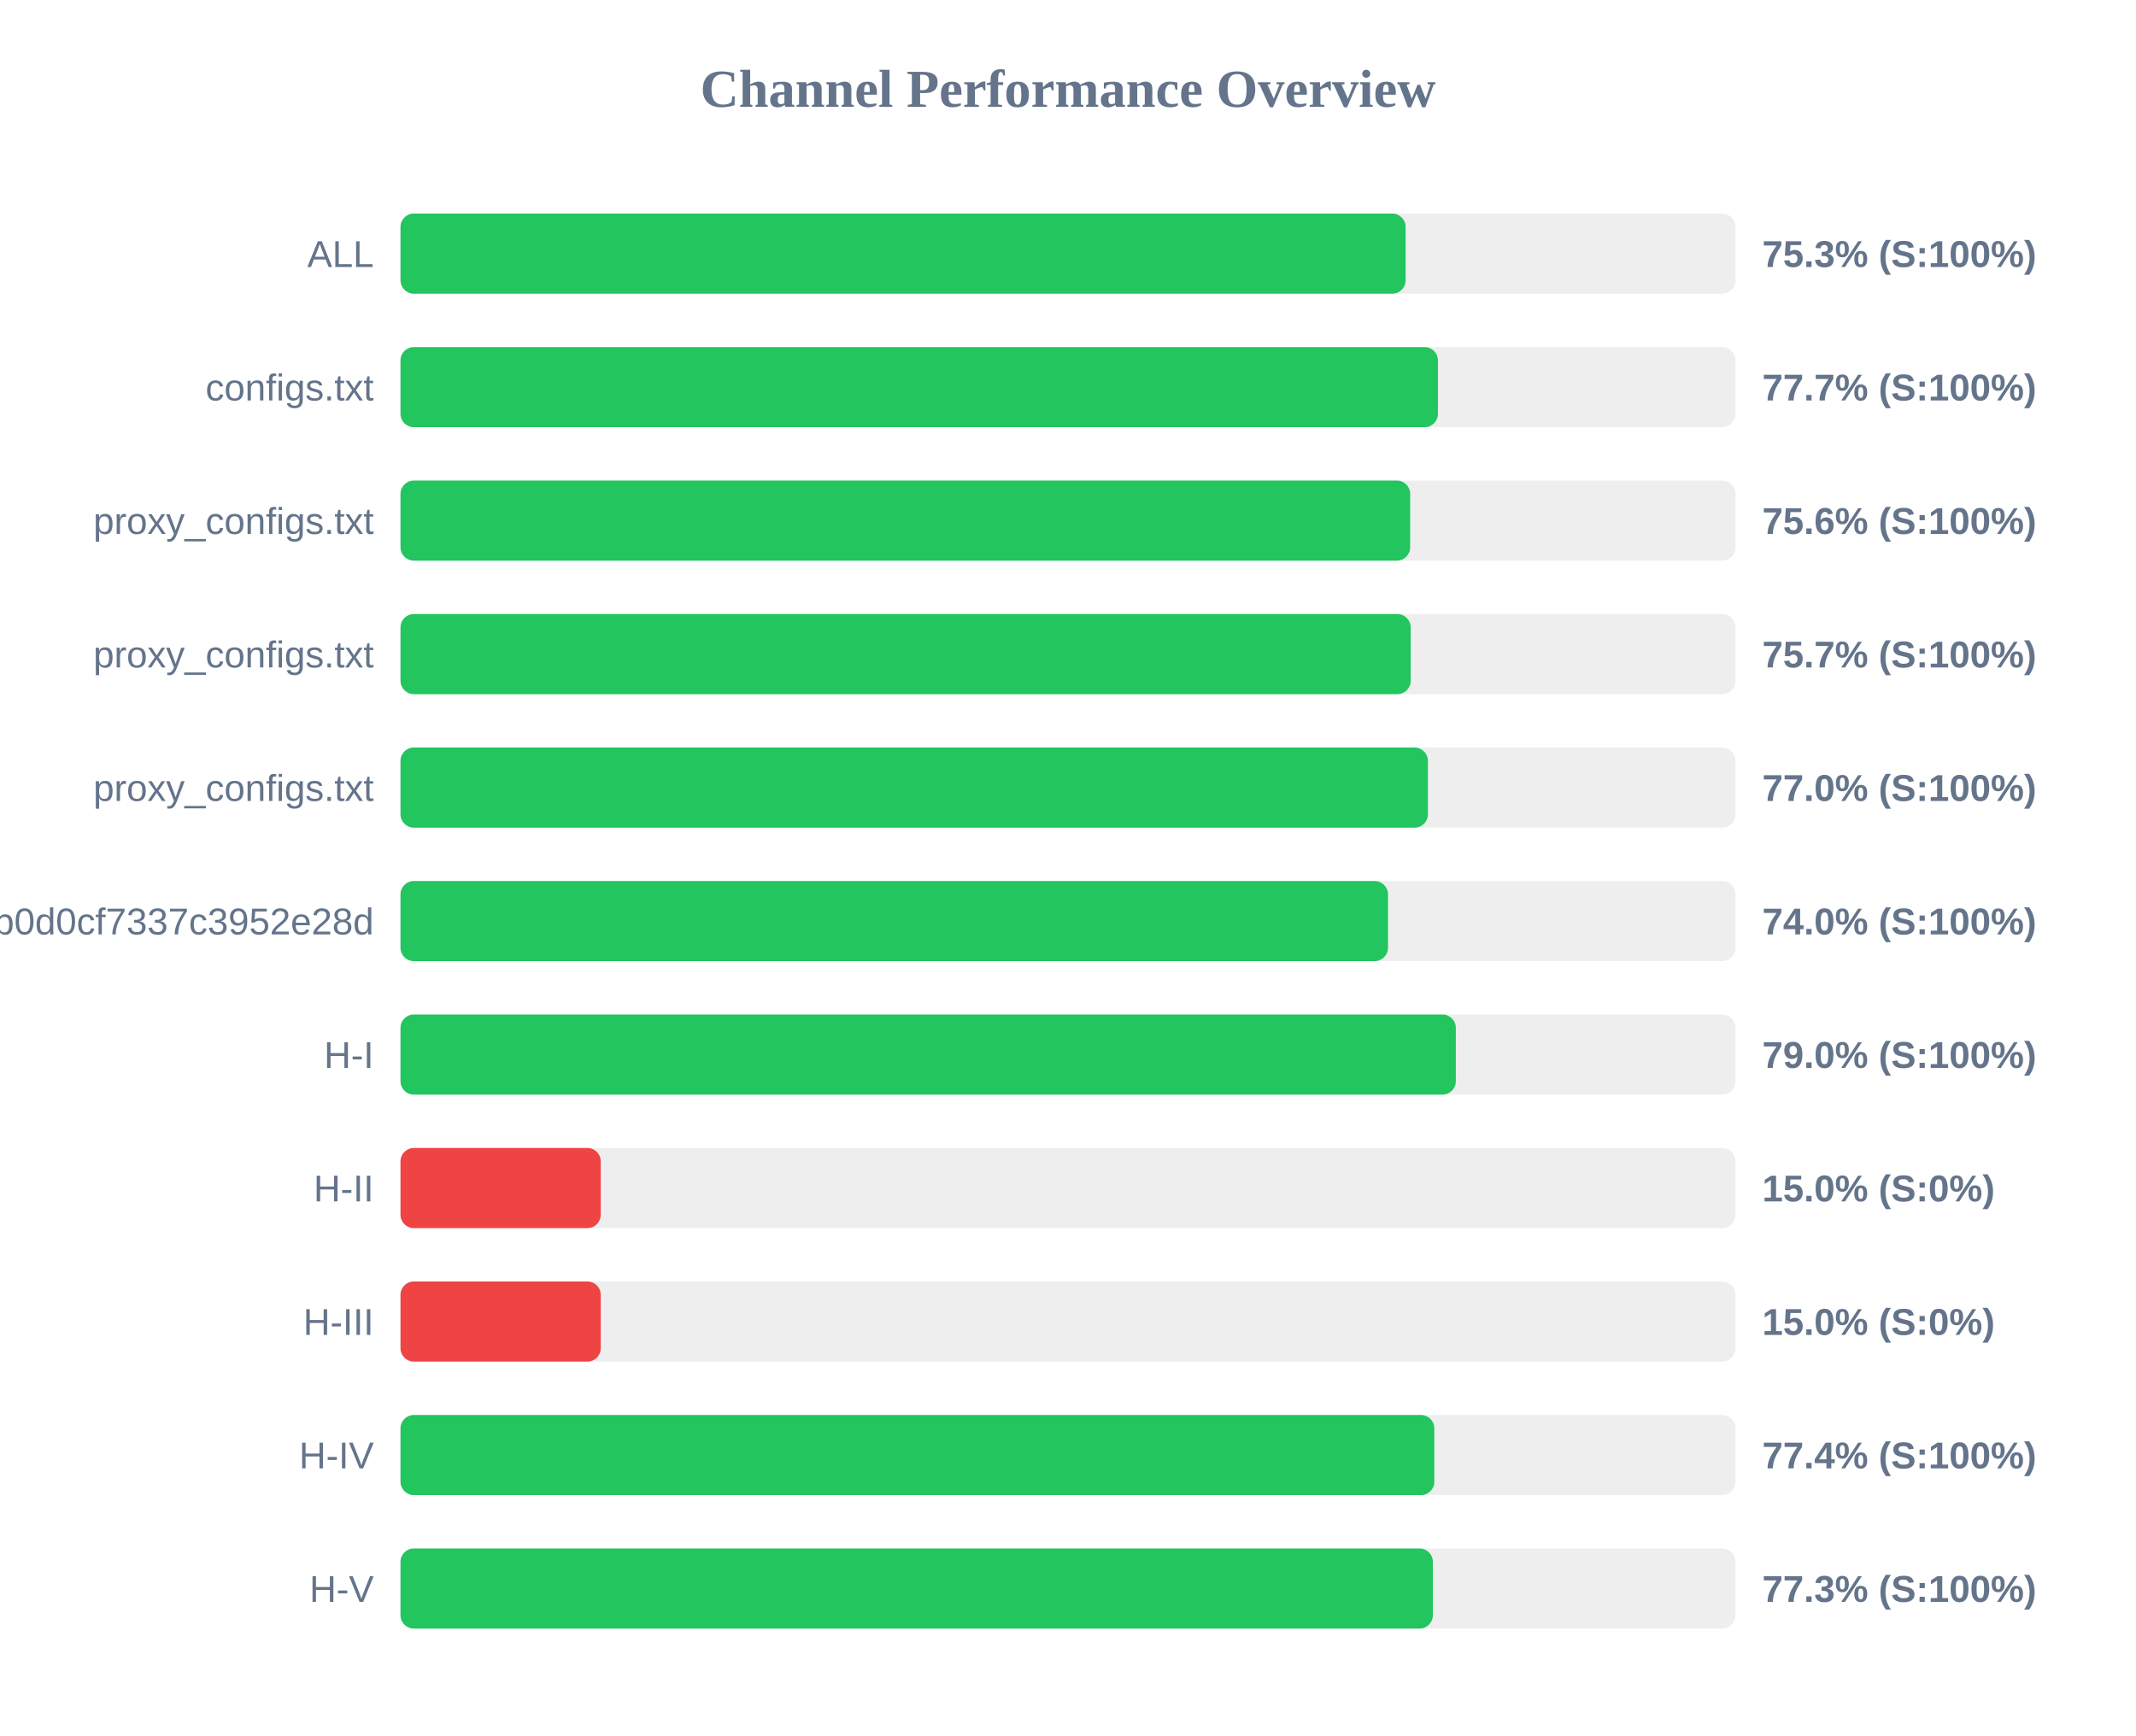
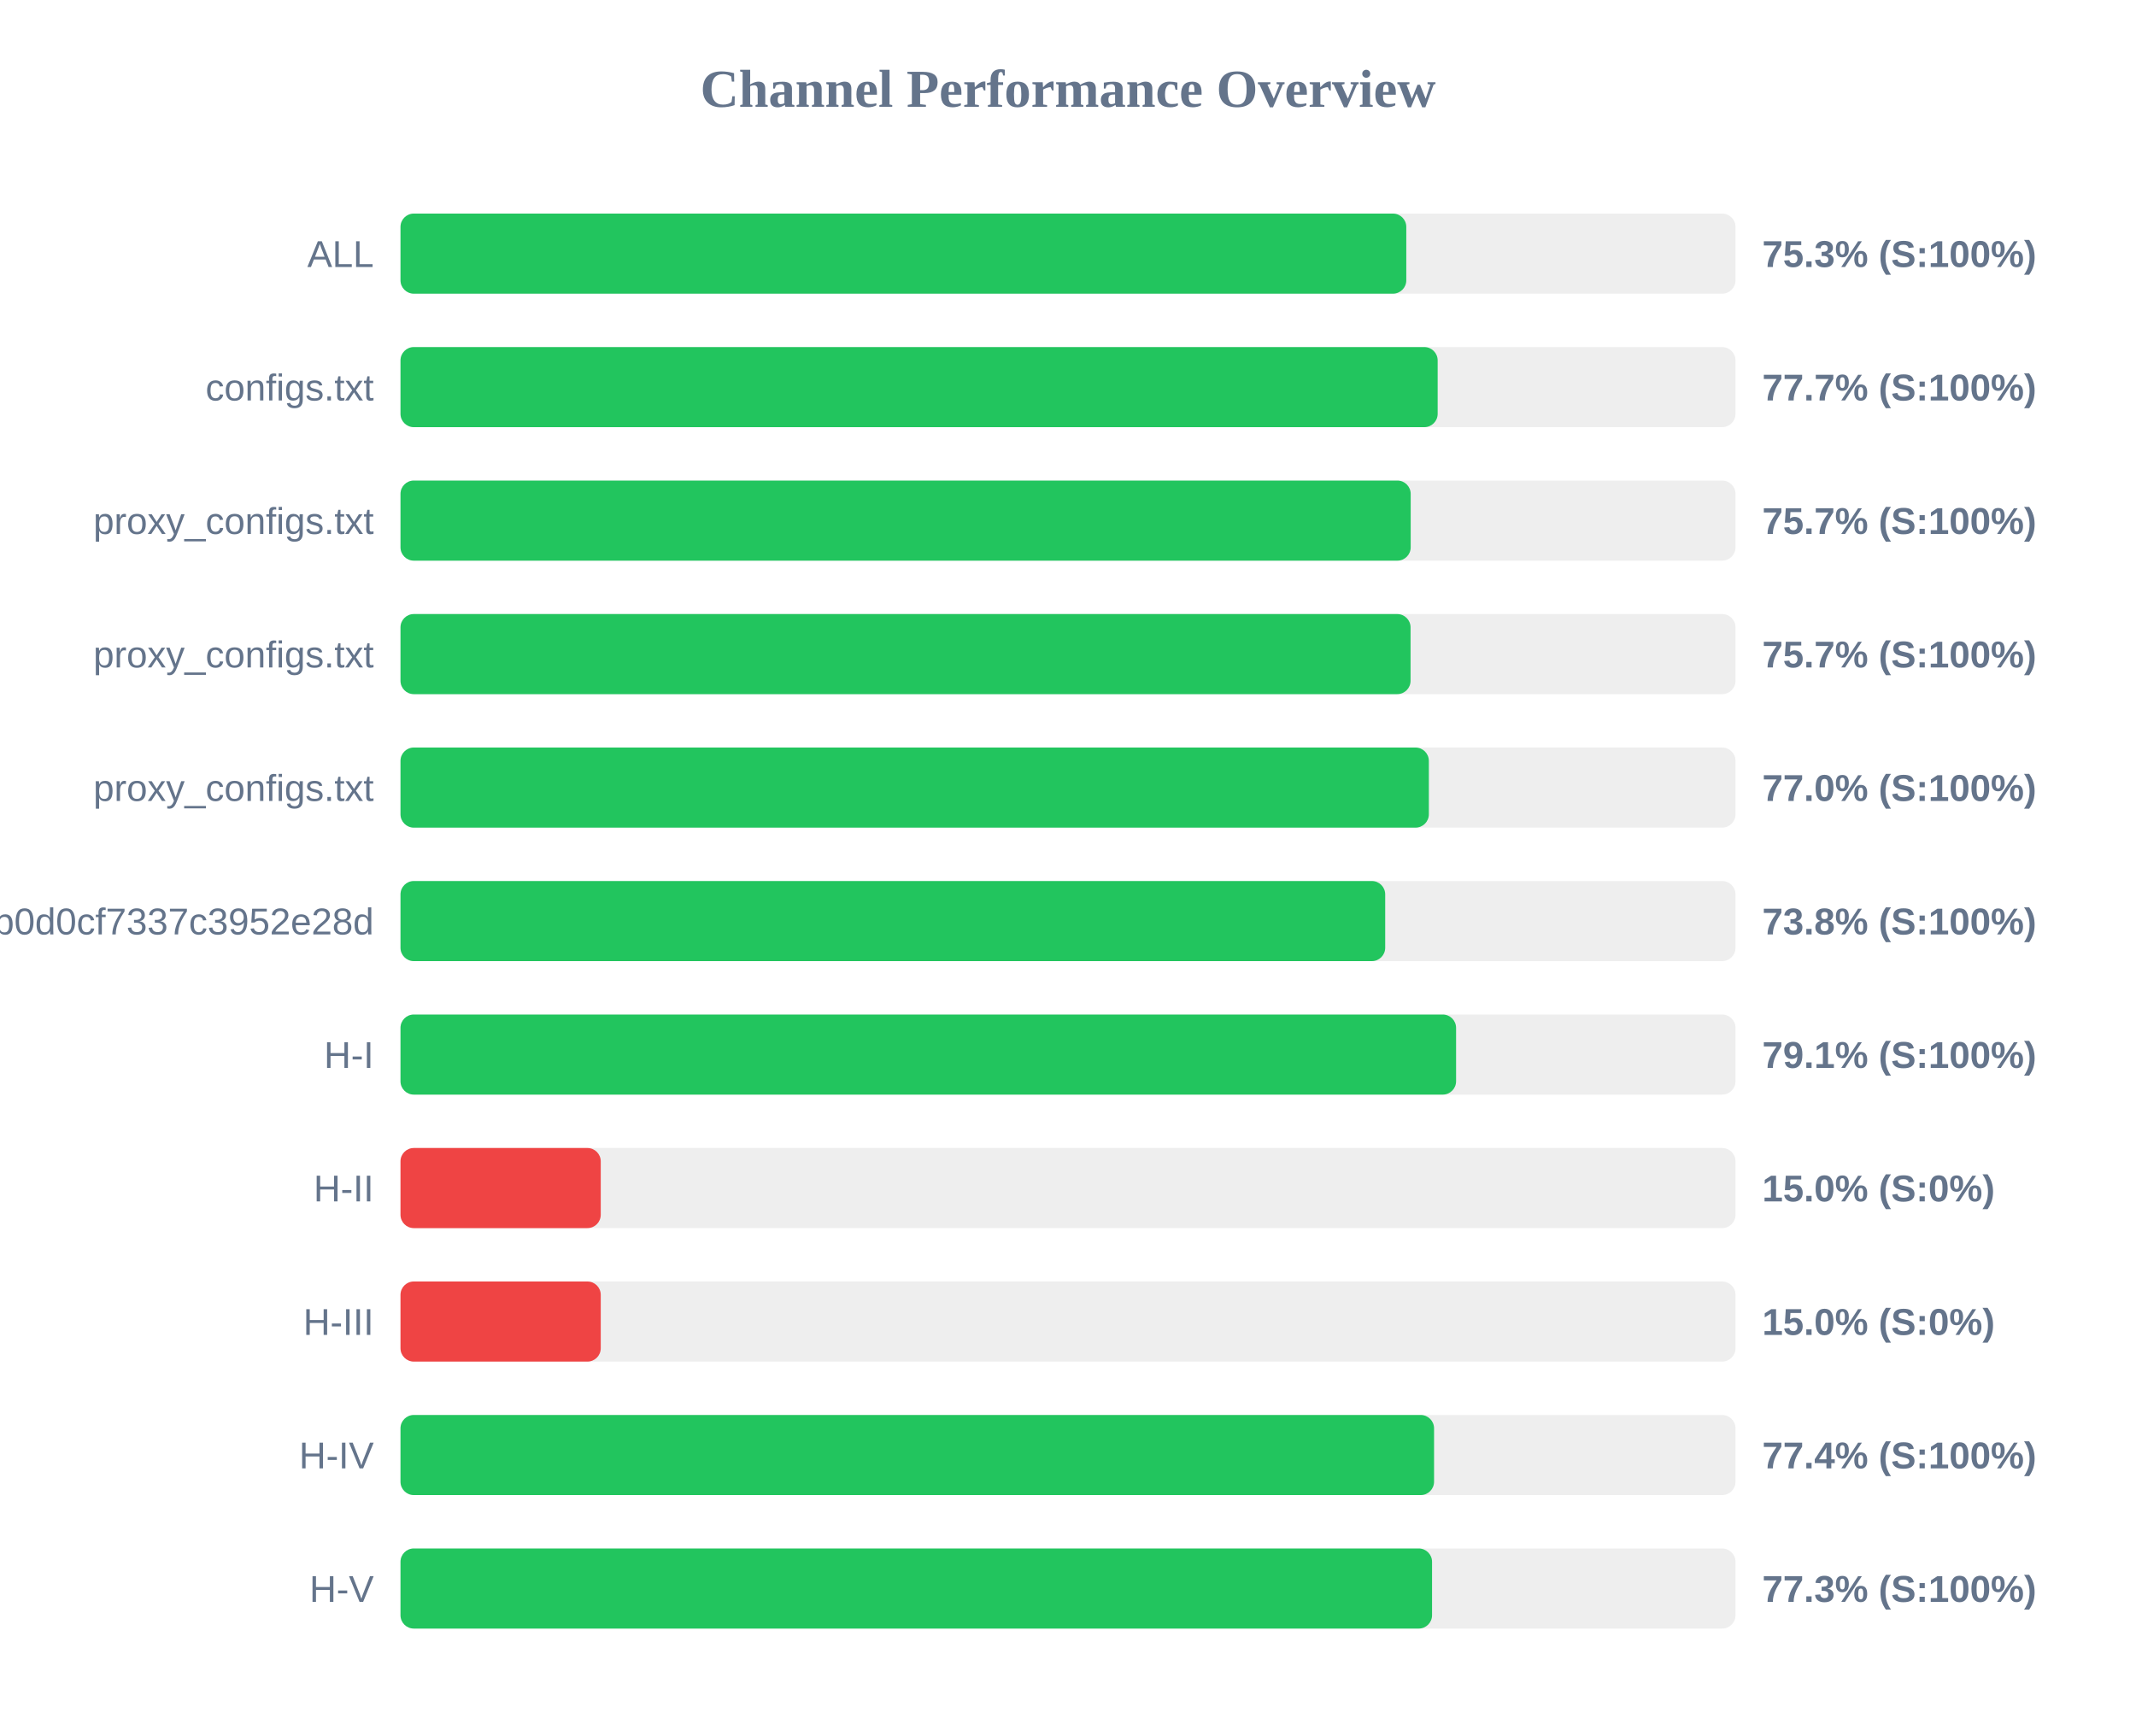
<svg xmlns="http://www.w3.org/2000/svg" width="800" height="650" version="1.1">
  <style>
        .row { font: 14px Arial; fill: #64748b; }
        .score { font: bold 14px Arial; fill: #64748b; }
    </style>
  <text x="400" y="40" text-anchor="middle" font-size="20px" font-weight="bold" fill="#64748b">Channel Performance Overview</text>
  <rect x="150" y="80" width="500" height="30" fill="#eee" rx="5" />
-   <rect x="150" y="80" width="376.45" height="30" fill="#22c55e" rx="5" />
+   <rect x="150" y="80" width="376.7" height="30" fill="#22c55e" rx="5" />
  <text x="140" y="100" text-anchor="end" class="row">ALL</text>
  <text x="660" y="100" text-anchor="start" class="score">75.3% (S:100%)</text>
  <rect x="150" y="130" width="500" height="30" fill="#eee" rx="5" />
-   <rect x="150" y="130" width="388.55" height="30" fill="#22c55e" rx="5" />
+   <rect x="150" y="130" width="388.45" height="30" fill="#22c55e" rx="5" />
  <text x="140" y="150" text-anchor="end" class="row">configs.txt</text>
  <text x="660" y="150" text-anchor="start" class="score">77.7% (S:100%)</text>
  <rect x="150" y="180" width="500" height="30" fill="#eee" rx="5" />
-   <rect x="150" y="180" width="378.15" height="30" fill="#22c55e" rx="5" />
+   <rect x="150" y="180" width="378.35" height="30" fill="#22c55e" rx="5" />
  <text x="140" y="200" text-anchor="end" class="row">proxy_configs.txt</text>
-   <text x="660" y="200" text-anchor="start" class="score">75.6% (S:100%)</text>
+   <text x="660" y="200" text-anchor="start" class="score">75.7% (S:100%)</text>
  <rect x="150" y="230" width="500" height="30" fill="#eee" rx="5" />
-   <rect x="150" y="230" width="378.35" height="30" fill="#22c55e" rx="5" />
+   <rect x="150" y="230" width="378.3" height="30" fill="#22c55e" rx="5" />
  <text x="140" y="250" text-anchor="end" class="row">proxy_configs.txt</text>
  <text x="660" y="250" text-anchor="start" class="score">75.7% (S:100%)</text>
  <rect x="150" y="280" width="500" height="30" fill="#eee" rx="5" />
-   <rect x="150" y="280" width="384.8" height="30" fill="#22c55e" rx="5" />
+   <rect x="150" y="280" width="385.15" height="30" fill="#22c55e" rx="5" />
  <text x="140" y="300" text-anchor="end" class="row">proxy_configs.txt</text>
  <text x="660" y="300" text-anchor="start" class="score">77.0% (S:100%)</text>
  <rect x="150" y="330" width="500" height="30" fill="#eee" rx="5" />
-   <rect x="150" y="330" width="369.85" height="30" fill="#22c55e" rx="5" />
+   <rect x="150" y="330" width="368.8" height="30" fill="#22c55e" rx="5" />
  <text x="140" y="350" text-anchor="end" class="row">cloxy?token=5e1c43db0609db0d0cf7337c3952e28d</text>
-   <text x="660" y="350" text-anchor="start" class="score">74.0% (S:100%)</text>
+   <text x="660" y="350" text-anchor="start" class="score">73.8% (S:100%)</text>
  <rect x="150" y="380" width="500" height="30" fill="#eee" rx="5" />
-   <rect x="150" y="380" width="395.25" height="30" fill="#22c55e" rx="5" />
+   <rect x="150" y="380" width="395.35" height="30" fill="#22c55e" rx="5" />
  <text x="140" y="400" text-anchor="end" class="row">H-I</text>
-   <text x="660" y="400" text-anchor="start" class="score">79.0% (S:100%)</text>
+   <text x="660" y="400" text-anchor="start" class="score">79.1% (S:100%)</text>
  <rect x="150" y="430" width="500" height="30" fill="#eee" rx="5" />
  <rect x="150" y="430" width="75.0" height="30" fill="#ef4444" rx="5" />
  <text x="140" y="450" text-anchor="end" class="row">H-II</text>
  <text x="660" y="450" text-anchor="start" class="score">15.0% (S:0%)</text>
  <rect x="150" y="480" width="500" height="30" fill="#eee" rx="5" />
  <rect x="150" y="480" width="75.0" height="30" fill="#ef4444" rx="5" />
  <text x="140" y="500" text-anchor="end" class="row">H-III</text>
  <text x="660" y="500" text-anchor="start" class="score">15.0% (S:0%)</text>
  <rect x="150" y="530" width="500" height="30" fill="#eee" rx="5" />
-   <rect x="150" y="530" width="387.2" height="30" fill="#22c55e" rx="5" />
+   <rect x="150" y="530" width="387.1" height="30" fill="#22c55e" rx="5" />
  <text x="140" y="550" text-anchor="end" class="row">H-IV</text>
  <text x="660" y="550" text-anchor="start" class="score">77.4% (S:100%)</text>
  <rect x="150" y="580" width="500" height="30" fill="#eee" rx="5" />
-   <rect x="150" y="580" width="386.65" height="30" fill="#22c55e" rx="5" />
+   <rect x="150" y="580" width="386.35" height="30" fill="#22c55e" rx="5" />
  <text x="140" y="600" text-anchor="end" class="row">H-V</text>
  <text x="660" y="600" text-anchor="start" class="score">77.3% (S:100%)</text>
</svg>
